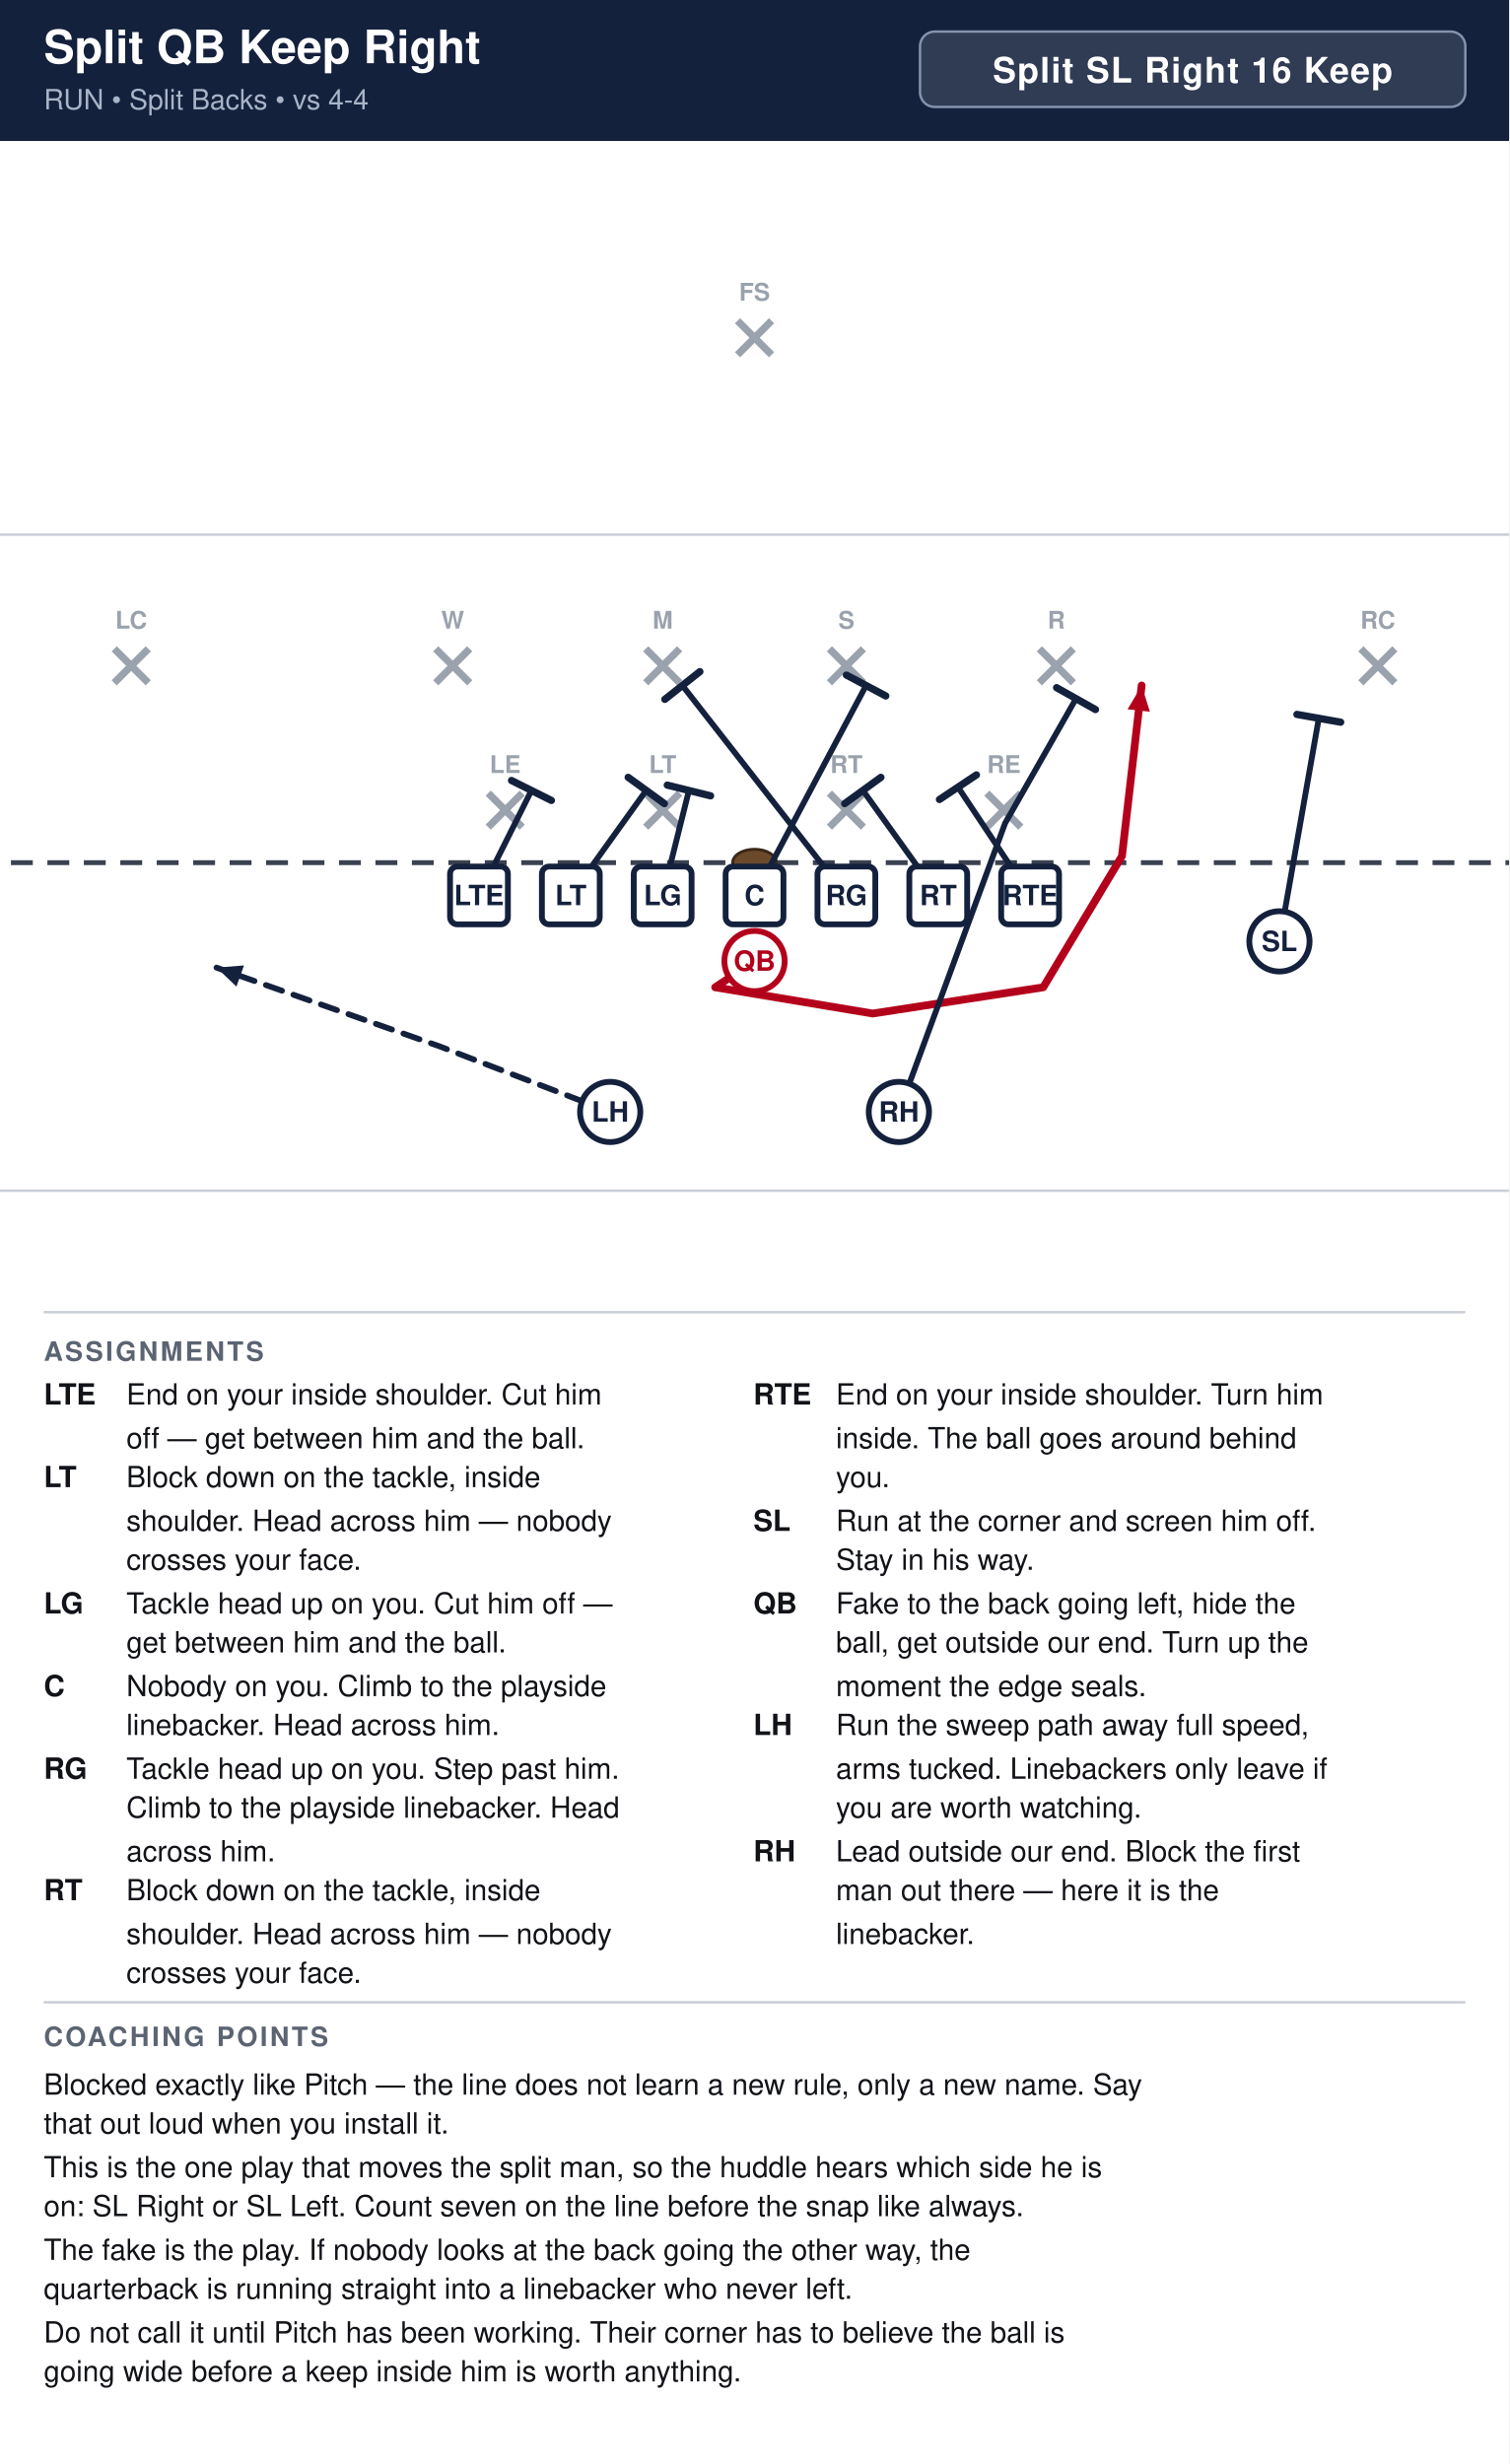
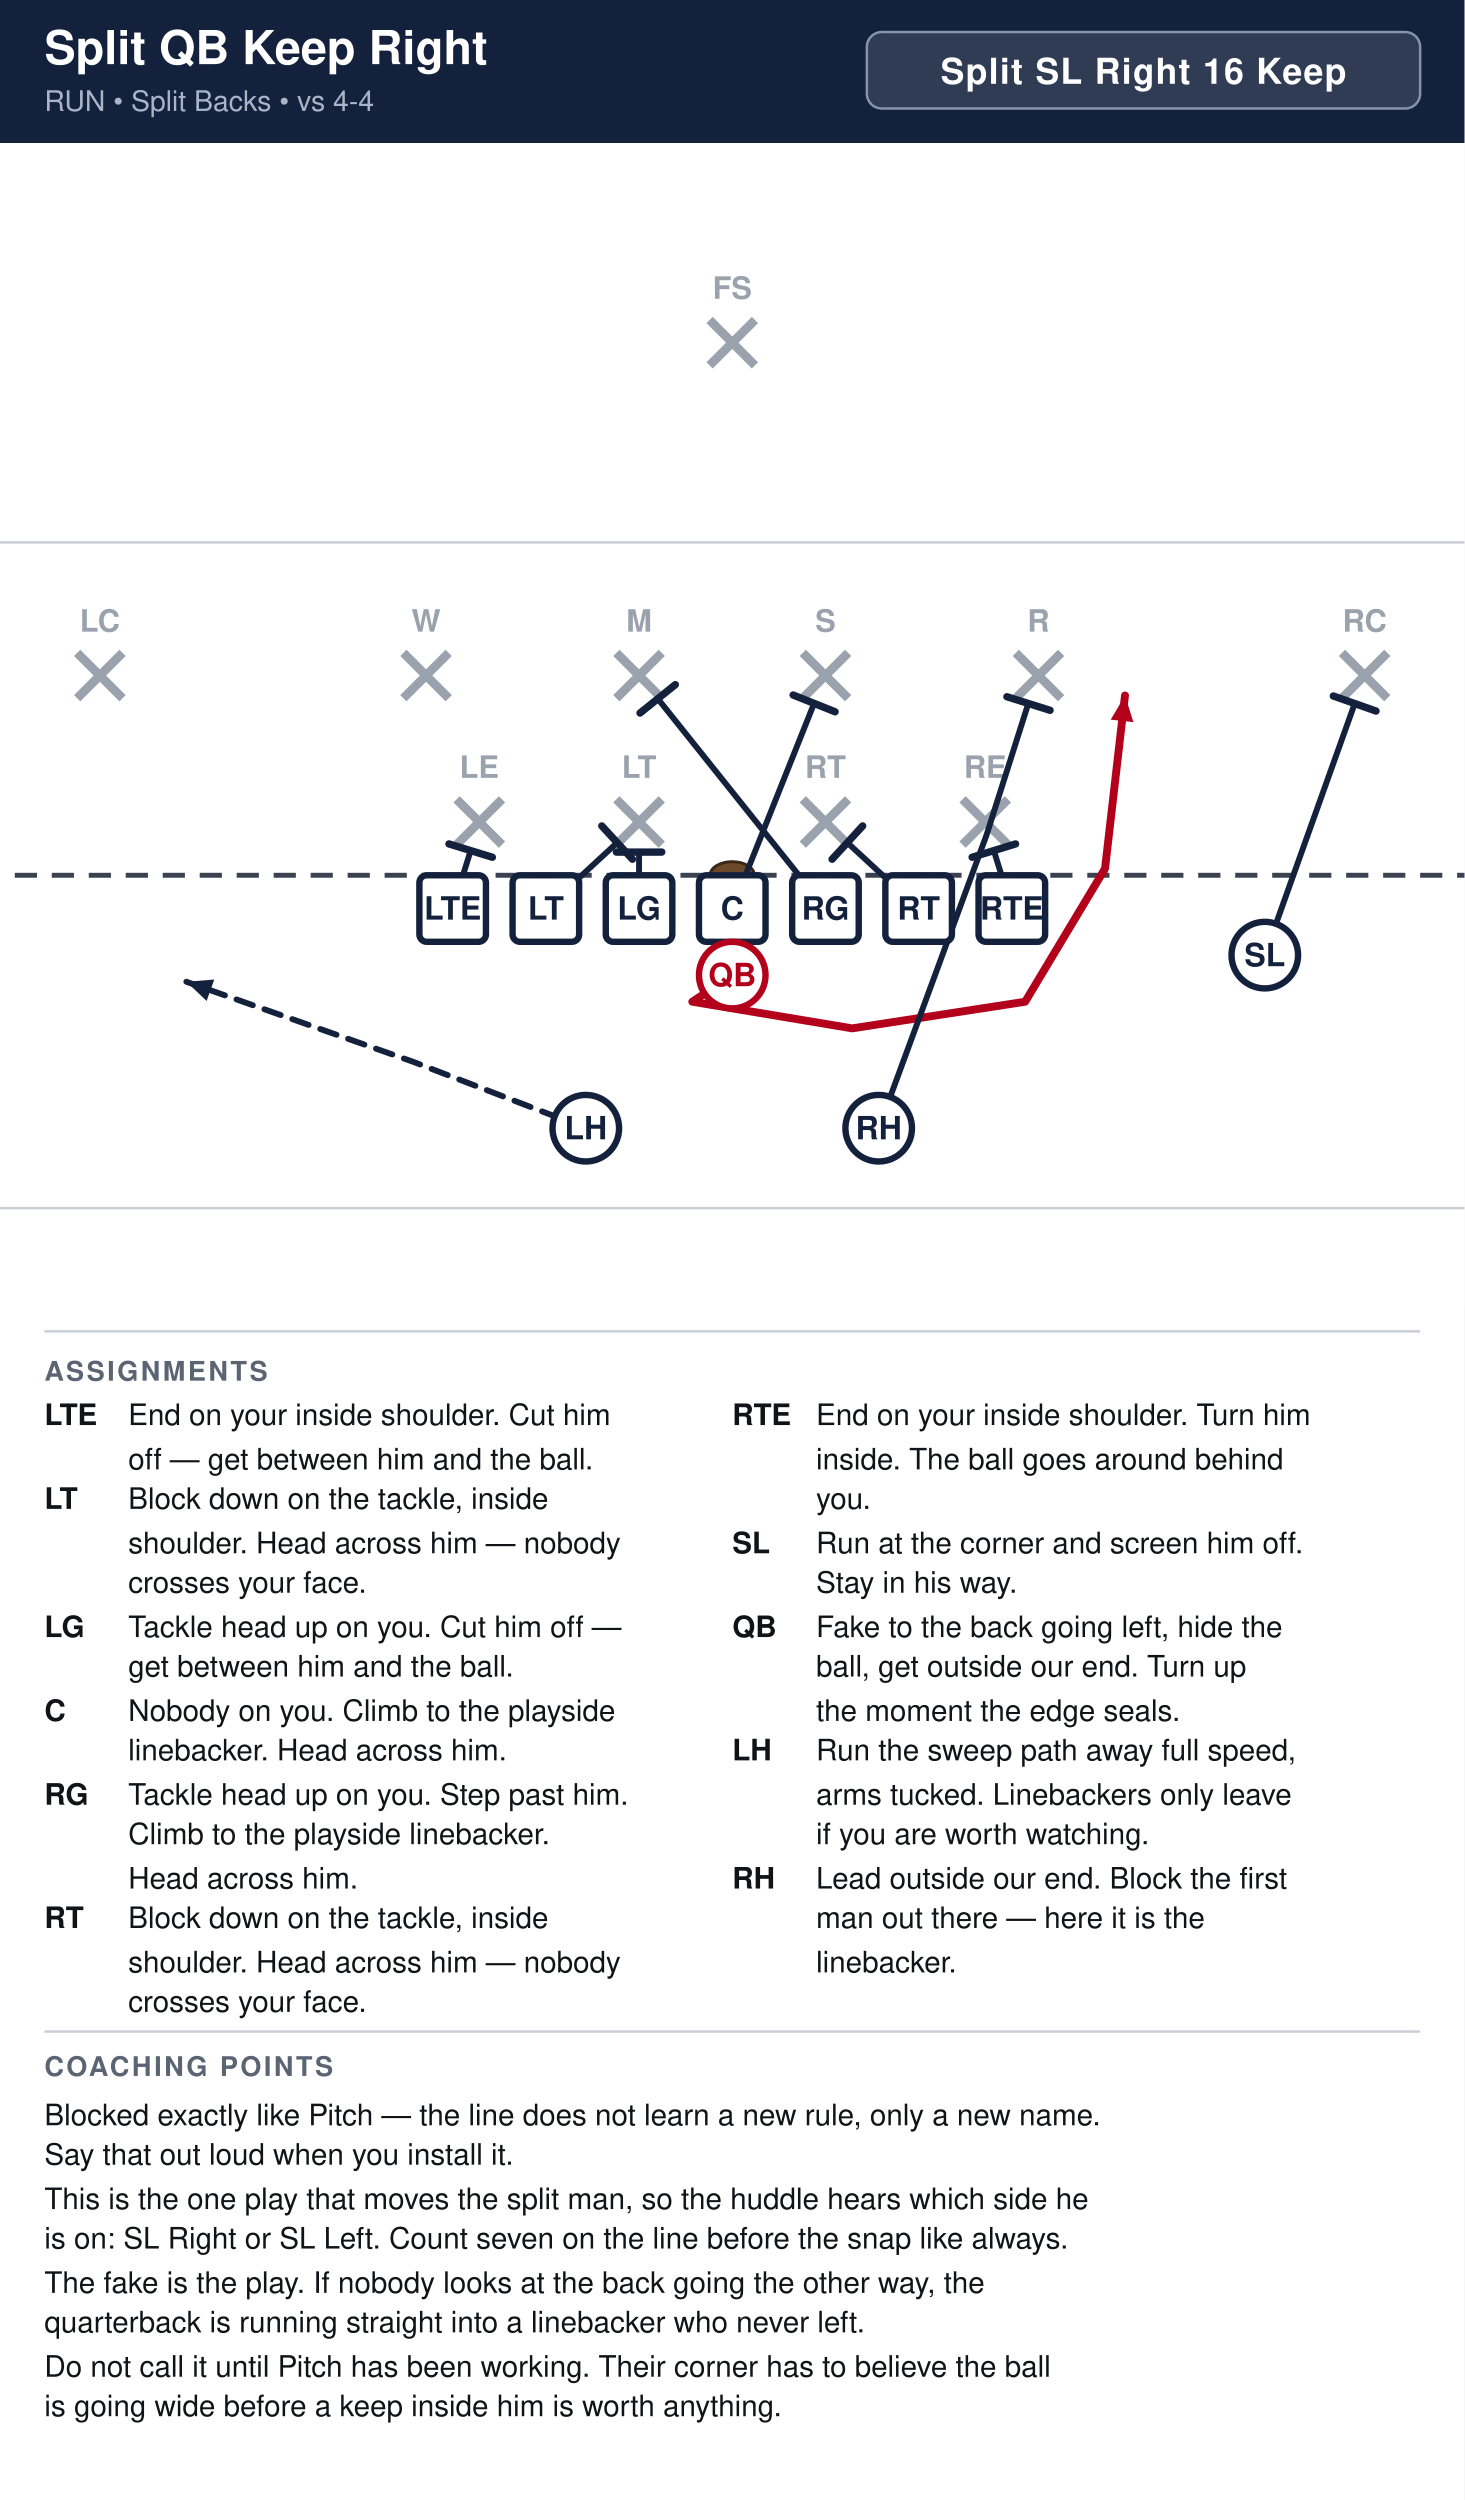
- <svg xmlns="http://www.w3.org/2000/svg" width="621" height="1014" viewBox="0 0 621 1014" font-family="Segoe UI, Helvetica, Arial, sans-serif">
+ <svg xmlns="http://www.w3.org/2000/svg" width="594" height="1014" viewBox="0 0 594 1014" font-family="Segoe UI, Helvetica, Arial, sans-serif">
  <rect width="100%" height="100%" fill="#ffffff" />
-   <rect x="0" y="0" width="621" height="58" fill="#14213d" />
+   <rect x="0" y="0" width="594" height="58" fill="#14213d" />
  <text x="18" y="26" font-size="19.0" font-weight="700" fill="#ffffff">Split QB Keep Right</text>
  <text x="18" y="45" font-size="11.5" fill="#a9b4c7">RUN  •  Split Backs  •  vs 4-4</text>
-   <rect x="378.6" y="13" width="224.4" height="31" rx="6" fill="#ffffff" fill-opacity="0.12" stroke="#8593ad" stroke-width="1" />
-   <text x="490.8" y="34" text-anchor="middle" font-size="14.5" font-weight="700" fill="#ffffff" letter-spacing="0.5">Split SL Right 16 Keep</text>
+   <rect x="351.6" y="13" width="224.4" height="31" rx="6" fill="#ffffff" fill-opacity="0.12" stroke="#8593ad" stroke-width="1" />
+   <text x="463.8" y="34" text-anchor="middle" font-size="14.5" font-weight="700" fill="#ffffff" letter-spacing="0.5">Split SL Right 16 Keep</text>
  <clipPath id="fieldclip">
-     <rect x="0" y="58" width="621" height="472" />
+     <rect x="0" y="58" width="594" height="472" />
  </clipPath>
  <g clip-path="url(#fieldclip)">
-     <g transform="translate(-40.5,31.0)">
+     <g transform="translate(-54.0,31.0)">
      <rect x="0" y="0" width="702" height="513" fill="#ffffff" />
      <line x1="0" y1="459.0" x2="702" y2="459.0" stroke="#c8cdd6" stroke-width="1" />
      <line x1="0" y1="189.0" x2="702" y2="189.0" stroke="#c8cdd6" stroke-width="1" />
      <line x1="0" y1="324.0" x2="702" y2="324.0" stroke="#3a4150" stroke-width="2" stroke-dasharray="9 6" />
      <ellipse cx="351.0" cy="324.0" rx="9" ry="5.5" fill="#6b4a2b" stroke="#3a2716" stroke-width="1.2" />
-       <line x1="241.4" y1="295.4" x2="255.4" y2="309.4" stroke="#9aa2ae" stroke-width="3" />
-       <line x1="255.4" y1="295.4" x2="241.4" y2="309.4" stroke="#9aa2ae" stroke-width="3" />
-       <text x="248.4" y="287.1" text-anchor="middle" font-size="10" fill="#9aa2ae" font-weight="600">LE</text>
-       <line x1="306.2" y1="295.4" x2="320.2" y2="309.4" stroke="#9aa2ae" stroke-width="3" />
-       <line x1="320.2" y1="295.4" x2="306.2" y2="309.4" stroke="#9aa2ae" stroke-width="3" />
-       <text x="313.2" y="287.1" text-anchor="middle" font-size="10" fill="#9aa2ae" font-weight="600">LT</text>
-       <line x1="381.8" y1="295.4" x2="395.8" y2="309.4" stroke="#9aa2ae" stroke-width="3" />
-       <line x1="395.8" y1="295.4" x2="381.8" y2="309.4" stroke="#9aa2ae" stroke-width="3" />
-       <text x="388.8" y="287.1" text-anchor="middle" font-size="10" fill="#9aa2ae" font-weight="600">RT</text>
-       <line x1="446.6" y1="295.4" x2="460.6" y2="309.4" stroke="#9aa2ae" stroke-width="3" />
-       <line x1="460.6" y1="295.4" x2="446.6" y2="309.4" stroke="#9aa2ae" stroke-width="3" />
-       <text x="453.6" y="287.1" text-anchor="middle" font-size="10" fill="#9aa2ae" font-weight="600">RE</text>
-       <line x1="219.8" y1="236.0" x2="233.8" y2="250.0" stroke="#9aa2ae" stroke-width="3" />
-       <line x1="233.8" y1="236.0" x2="219.8" y2="250.0" stroke="#9aa2ae" stroke-width="3" />
-       <text x="226.8" y="227.7" text-anchor="middle" font-size="10" fill="#9aa2ae" font-weight="600">W</text>
-       <line x1="306.2" y1="236.0" x2="320.2" y2="250.0" stroke="#9aa2ae" stroke-width="3" />
-       <line x1="320.2" y1="236.0" x2="306.2" y2="250.0" stroke="#9aa2ae" stroke-width="3" />
-       <text x="313.2" y="227.7" text-anchor="middle" font-size="10" fill="#9aa2ae" font-weight="600">M</text>
-       <line x1="381.8" y1="236.0" x2="395.8" y2="250.0" stroke="#9aa2ae" stroke-width="3" />
-       <line x1="395.8" y1="236.0" x2="381.8" y2="250.0" stroke="#9aa2ae" stroke-width="3" />
-       <text x="388.8" y="227.7" text-anchor="middle" font-size="10" fill="#9aa2ae" font-weight="600">S</text>
-       <line x1="468.2" y1="236.0" x2="482.2" y2="250.0" stroke="#9aa2ae" stroke-width="3" />
-       <line x1="482.2" y1="236.0" x2="468.2" y2="250.0" stroke="#9aa2ae" stroke-width="3" />
-       <text x="475.2" y="227.7" text-anchor="middle" font-size="10" fill="#9aa2ae" font-weight="600">R</text>
-       <line x1="87.5" y1="236.0" x2="101.5" y2="250.0" stroke="#9aa2ae" stroke-width="3" />
-       <line x1="101.5" y1="236.0" x2="87.5" y2="250.0" stroke="#9aa2ae" stroke-width="3" />
-       <text x="94.5" y="227.7" text-anchor="middle" font-size="10" fill="#9aa2ae" font-weight="600">LC</text>
-       <line x1="600.5" y1="236.0" x2="614.5" y2="250.0" stroke="#9aa2ae" stroke-width="3" />
-       <line x1="614.5" y1="236.0" x2="600.5" y2="250.0" stroke="#9aa2ae" stroke-width="3" />
-       <text x="607.5" y="227.7" text-anchor="middle" font-size="10" fill="#9aa2ae" font-weight="600">RC</text>
-       <line x1="344.0" y1="101.0" x2="358.0" y2="115.0" stroke="#9aa2ae" stroke-width="3" />
-       <line x1="358.0" y1="101.0" x2="344.0" y2="115.0" stroke="#9aa2ae" stroke-width="3" />
-       <text x="351.0" y="92.7" text-anchor="middle" font-size="10" fill="#9aa2ae" font-weight="600">FS</text>
-       <path d="M237.6,337.5 L259.2,294.3" fill="none" stroke="#14213d" stroke-width="2.4" stroke-linecap="round" stroke-linejoin="round" />
-       <line x1="251.0" y1="290.2" x2="267.4" y2="298.4" stroke="#14213d" stroke-width="3.0" stroke-linecap="round" />
-       <path d="M275.4,337.5 L306.4,294.3" fill="none" stroke="#14213d" stroke-width="2.4" stroke-linecap="round" stroke-linejoin="round" />
-       <line x1="299.0" y1="288.9" x2="313.9" y2="299.7" stroke="#14213d" stroke-width="3.0" stroke-linecap="round" />
-       <path d="M313.2,337.5 L324.0,294.3" fill="none" stroke="#14213d" stroke-width="2.4" stroke-linecap="round" stroke-linejoin="round" />
-       <line x1="315.1" y1="292.1" x2="332.9" y2="296.5" stroke="#14213d" stroke-width="3.0" stroke-linecap="round" />
-       <path d="M351.0,337.5 L396.9,251.1" fill="none" stroke="#14213d" stroke-width="2.4" stroke-linecap="round" stroke-linejoin="round" />
-       <line x1="388.8" y1="246.8" x2="405.0" y2="255.4" stroke="#14213d" stroke-width="3.0" stroke-linecap="round" />
-       <path d="M388.8,337.5 L321.3,251.1" fill="none" stroke="#14213d" stroke-width="2.4" stroke-linecap="round" stroke-linejoin="round" />
-       <line x1="314.1" y1="256.8" x2="328.5" y2="245.4" stroke="#14213d" stroke-width="3.0" stroke-linecap="round" />
-       <path d="M426.6,337.5 L395.6,294.3" fill="none" stroke="#14213d" stroke-width="2.4" stroke-linecap="round" stroke-linejoin="round" />
-       <line x1="388.1" y1="299.7" x2="403.0" y2="288.9" stroke="#14213d" stroke-width="3.0" stroke-linecap="round" />
-       <path d="M464.4,337.5 L434.7,292.9" fill="none" stroke="#14213d" stroke-width="2.4" stroke-linecap="round" stroke-linejoin="round" />
-       <line x1="427.1" y1="298.0" x2="442.3" y2="287.9" stroke="#14213d" stroke-width="3.0" stroke-linecap="round" />
-       <path d="M567.0,356.4 L583.2,264.6" fill="none" stroke="#14213d" stroke-width="2.4" stroke-linecap="round" stroke-linejoin="round" />
-       <line x1="574.2" y1="263.0" x2="592.2" y2="266.2" stroke="#14213d" stroke-width="3.0" stroke-linecap="round" />
+       <line x1="239.2" y1="293.2" x2="257.6" y2="311.6" stroke="#9aa2ae" stroke-width="3.6" />
+       <line x1="257.6" y1="293.2" x2="239.2" y2="311.6" stroke="#9aa2ae" stroke-width="3.6" />
+       <text x="248.4" y="284.5" text-anchor="middle" font-size="12.5" fill="#9aa2ae" font-weight="600">LE</text>
+       <line x1="304.0" y1="293.2" x2="322.4" y2="311.6" stroke="#9aa2ae" stroke-width="3.6" />
+       <line x1="322.4" y1="293.2" x2="304.0" y2="311.6" stroke="#9aa2ae" stroke-width="3.6" />
+       <text x="313.2" y="284.5" text-anchor="middle" font-size="12.5" fill="#9aa2ae" font-weight="600">LT</text>
+       <line x1="379.6" y1="293.2" x2="398.0" y2="311.6" stroke="#9aa2ae" stroke-width="3.6" />
+       <line x1="398.0" y1="293.2" x2="379.6" y2="311.6" stroke="#9aa2ae" stroke-width="3.6" />
+       <text x="388.8" y="284.5" text-anchor="middle" font-size="12.5" fill="#9aa2ae" font-weight="600">RT</text>
+       <line x1="444.4" y1="293.2" x2="462.8" y2="311.6" stroke="#9aa2ae" stroke-width="3.6" />
+       <line x1="462.8" y1="293.2" x2="444.4" y2="311.6" stroke="#9aa2ae" stroke-width="3.6" />
+       <text x="453.6" y="284.5" text-anchor="middle" font-size="12.5" fill="#9aa2ae" font-weight="600">RE</text>
+       <line x1="217.6" y1="233.8" x2="236.0" y2="252.2" stroke="#9aa2ae" stroke-width="3.6" />
+       <line x1="236.0" y1="233.8" x2="217.6" y2="252.2" stroke="#9aa2ae" stroke-width="3.6" />
+       <text x="226.8" y="225.2" text-anchor="middle" font-size="12.5" fill="#9aa2ae" font-weight="600">W</text>
+       <line x1="304.0" y1="233.8" x2="322.4" y2="252.2" stroke="#9aa2ae" stroke-width="3.6" />
+       <line x1="322.4" y1="233.8" x2="304.0" y2="252.2" stroke="#9aa2ae" stroke-width="3.6" />
+       <text x="313.2" y="225.2" text-anchor="middle" font-size="12.5" fill="#9aa2ae" font-weight="600">M</text>
+       <line x1="379.6" y1="233.8" x2="398.0" y2="252.2" stroke="#9aa2ae" stroke-width="3.6" />
+       <line x1="398.0" y1="233.8" x2="379.6" y2="252.2" stroke="#9aa2ae" stroke-width="3.6" />
+       <text x="388.8" y="225.2" text-anchor="middle" font-size="12.5" fill="#9aa2ae" font-weight="600">S</text>
+       <line x1="466.0" y1="233.8" x2="484.4" y2="252.2" stroke="#9aa2ae" stroke-width="3.6" />
+       <line x1="484.4" y1="233.8" x2="466.0" y2="252.2" stroke="#9aa2ae" stroke-width="3.6" />
+       <text x="475.2" y="225.2" text-anchor="middle" font-size="12.5" fill="#9aa2ae" font-weight="600">R</text>
+       <line x1="85.3" y1="233.8" x2="103.7" y2="252.2" stroke="#9aa2ae" stroke-width="3.6" />
+       <line x1="103.7" y1="233.8" x2="85.3" y2="252.2" stroke="#9aa2ae" stroke-width="3.6" />
+       <text x="94.5" y="225.2" text-anchor="middle" font-size="12.5" fill="#9aa2ae" font-weight="600">LC</text>
+       <line x1="598.3" y1="233.8" x2="616.7" y2="252.2" stroke="#9aa2ae" stroke-width="3.6" />
+       <line x1="616.7" y1="233.8" x2="598.3" y2="252.2" stroke="#9aa2ae" stroke-width="3.6" />
+       <text x="607.5" y="225.2" text-anchor="middle" font-size="12.5" fill="#9aa2ae" font-weight="600">RC</text>
+       <line x1="341.8" y1="98.8" x2="360.2" y2="117.2" stroke="#9aa2ae" stroke-width="3.6" />
+       <line x1="360.2" y1="98.8" x2="341.8" y2="117.2" stroke="#9aa2ae" stroke-width="3.6" />
+       <text x="351.0" y="90.2" text-anchor="middle" font-size="12.5" fill="#9aa2ae" font-weight="600">FS</text>
+       <path d="M237.6,337.5 L244.9,314.0" fill="none" stroke="#14213d" stroke-width="2.4" stroke-linecap="round" stroke-linejoin="round" />
+       <line x1="236.1" y1="311.3" x2="253.7" y2="316.7" stroke="#14213d" stroke-width="3.0" stroke-linecap="round" />
+       <path d="M275.4,337.5 L304.3,310.8" fill="none" stroke="#14213d" stroke-width="2.4" stroke-linecap="round" stroke-linejoin="round" />
+       <line x1="298.1" y1="304.0" x2="310.5" y2="317.5" stroke="#14213d" stroke-width="3.0" stroke-linecap="round" />
+       <path d="M313.2,337.5 L313.2,314.6" fill="none" stroke="#14213d" stroke-width="2.4" stroke-linecap="round" stroke-linejoin="round" />
+       <line x1="304.0" y1="314.6" x2="322.4" y2="314.6" stroke="#14213d" stroke-width="3.0" stroke-linecap="round" />
+       <path d="M351.0,337.5 L384.2,254.3" fill="none" stroke="#14213d" stroke-width="2.4" stroke-linecap="round" stroke-linejoin="round" />
+       <line x1="375.7" y1="250.9" x2="392.7" y2="257.7" stroke="#14213d" stroke-width="3.0" stroke-linecap="round" />
+       <path d="M388.8,337.5 L320.8,252.4" fill="none" stroke="#14213d" stroke-width="2.4" stroke-linecap="round" stroke-linejoin="round" />
+       <line x1="313.6" y1="258.2" x2="327.9" y2="246.7" stroke="#14213d" stroke-width="3.0" stroke-linecap="round" />
+       <path d="M426.6,337.5 L397.7,310.8" fill="none" stroke="#14213d" stroke-width="2.4" stroke-linecap="round" stroke-linejoin="round" />
+       <line x1="391.5" y1="317.5" x2="403.9" y2="304.0" stroke="#14213d" stroke-width="3.0" stroke-linecap="round" />
+       <path d="M464.4,337.5 L457.1,314.0" fill="none" stroke="#14213d" stroke-width="2.4" stroke-linecap="round" stroke-linejoin="round" />
+       <line x1="448.3" y1="316.7" x2="465.9" y2="311.3" stroke="#14213d" stroke-width="3.0" stroke-linecap="round" />
+       <path d="M567.0,356.4 L603.5,254.3" fill="none" stroke="#14213d" stroke-width="2.4" stroke-linecap="round" stroke-linejoin="round" />
+       <line x1="594.8" y1="251.3" x2="612.1" y2="257.4" stroke="#14213d" stroke-width="3.0" stroke-linecap="round" />
      <path d="M351.0,364.5 L334.8,375.3 L399.6,386.1 L469.8,375.3 L502.2,321.3 L510.3,251.1" fill="none" stroke="#b3001b" stroke-width="3.2" stroke-linecap="round" stroke-linejoin="round" />
      <polygon points="510.3,251.1 513.7,261.9 504.5,260.9" fill="#b3001b" />
-       <path d="M410.4,426.6 L454.1,307.8 L483.3,256.5" fill="none" stroke="#14213d" stroke-width="2.4" stroke-linecap="round" stroke-linejoin="round" />
-       <line x1="475.3" y1="252.0" x2="491.3" y2="261.0" stroke="#14213d" stroke-width="3.0" stroke-linecap="round" />
+       <path d="M410.4,426.6 L454.1,307.8 L471.1,254.3" fill="none" stroke="#14213d" stroke-width="2.4" stroke-linecap="round" stroke-linejoin="round" />
+       <line x1="462.4" y1="251.6" x2="479.9" y2="257.1" stroke="#14213d" stroke-width="3.0" stroke-linecap="round" />
      <path d="M291.6,426.6 L221.4,399.6 L129.6,367.2" fill="none" stroke="#14213d" stroke-width="2.4" stroke-linecap="round" stroke-linejoin="round" stroke-dasharray="7 5" />
      <polygon points="129.6,367.2 140.9,366.3 137.8,375.0" fill="#14213d" />
-       <rect x="225.7" y="325.6" width="23.8" height="23.8" rx="3" fill="#ffffff" stroke="#14213d" stroke-width="2.4" />
-       <text x="237.6" y="341.5" text-anchor="middle" font-size="11.5" font-weight="700" fill="#14213d">LTE</text>
-       <rect x="263.5" y="325.6" width="23.8" height="23.8" rx="3" fill="#ffffff" stroke="#14213d" stroke-width="2.4" />
-       <text x="275.4" y="341.5" text-anchor="middle" font-size="11.5" font-weight="700" fill="#14213d">LT</text>
-       <rect x="301.3" y="325.6" width="23.8" height="23.8" rx="3" fill="#ffffff" stroke="#14213d" stroke-width="2.4" />
-       <text x="313.2" y="341.5" text-anchor="middle" font-size="11.5" font-weight="700" fill="#14213d">LG</text>
-       <rect x="339.1" y="325.6" width="23.8" height="23.8" rx="3" fill="#ffffff" stroke="#14213d" stroke-width="2.4" />
-       <text x="351.0" y="341.5" text-anchor="middle" font-size="11.5" font-weight="700" fill="#14213d">C</text>
-       <rect x="376.9" y="325.6" width="23.8" height="23.8" rx="3" fill="#ffffff" stroke="#14213d" stroke-width="2.4" />
-       <text x="388.8" y="341.5" text-anchor="middle" font-size="11.5" font-weight="700" fill="#14213d">RG</text>
-       <rect x="414.7" y="325.6" width="23.8" height="23.8" rx="3" fill="#ffffff" stroke="#14213d" stroke-width="2.4" />
-       <text x="426.6" y="341.5" text-anchor="middle" font-size="11.5" font-weight="700" fill="#14213d">RT</text>
-       <rect x="452.5" y="325.6" width="23.8" height="23.8" rx="3" fill="#ffffff" stroke="#14213d" stroke-width="2.4" />
-       <text x="464.4" y="341.5" text-anchor="middle" font-size="11.5" font-weight="700" fill="#14213d">RTE</text>
-       <circle cx="567.0" cy="356.4" r="12.4" fill="#ffffff" stroke="#14213d" stroke-width="2.4" />
-       <text x="567.0" y="360.4" text-anchor="middle" font-size="11.5" font-weight="700" fill="#14213d">SL</text>
-       <circle cx="351.0" cy="364.5" r="12.4" fill="#ffffff" stroke="#b3001b" stroke-width="2.4" />
-       <text x="351.0" y="368.5" text-anchor="middle" font-size="11.5" font-weight="700" fill="#b3001b">QB</text>
-       <circle cx="291.6" cy="426.6" r="12.4" fill="#ffffff" stroke="#14213d" stroke-width="2.4" />
-       <text x="291.6" y="430.6" text-anchor="middle" font-size="11.5" font-weight="700" fill="#14213d">LH</text>
-       <circle cx="410.4" cy="426.6" r="12.4" fill="#ffffff" stroke="#14213d" stroke-width="2.4" />
-       <text x="410.4" y="430.6" text-anchor="middle" font-size="11.5" font-weight="700" fill="#14213d">RH</text>
+       <rect x="224.1" y="324.0" width="27.0" height="27.0" rx="3" fill="#ffffff" stroke="#14213d" stroke-width="2.6" />
+       <text x="237.6" y="342.0" text-anchor="middle" font-size="13" font-weight="700" fill="#14213d">LTE</text>
+       <rect x="261.9" y="324.0" width="27.0" height="27.0" rx="3" fill="#ffffff" stroke="#14213d" stroke-width="2.6" />
+       <text x="275.4" y="342.0" text-anchor="middle" font-size="13" font-weight="700" fill="#14213d">LT</text>
+       <rect x="299.7" y="324.0" width="27.0" height="27.0" rx="3" fill="#ffffff" stroke="#14213d" stroke-width="2.6" />
+       <text x="313.2" y="342.0" text-anchor="middle" font-size="13" font-weight="700" fill="#14213d">LG</text>
+       <rect x="337.5" y="324.0" width="27.0" height="27.0" rx="3" fill="#ffffff" stroke="#14213d" stroke-width="2.6" />
+       <text x="351.0" y="342.0" text-anchor="middle" font-size="13" font-weight="700" fill="#14213d">C</text>
+       <rect x="375.3" y="324.0" width="27.0" height="27.0" rx="3" fill="#ffffff" stroke="#14213d" stroke-width="2.6" />
+       <text x="388.8" y="342.0" text-anchor="middle" font-size="13" font-weight="700" fill="#14213d">RG</text>
+       <rect x="413.1" y="324.0" width="27.0" height="27.0" rx="3" fill="#ffffff" stroke="#14213d" stroke-width="2.6" />
+       <text x="426.6" y="342.0" text-anchor="middle" font-size="13" font-weight="700" fill="#14213d">RT</text>
+       <rect x="450.9" y="324.0" width="27.0" height="27.0" rx="3" fill="#ffffff" stroke="#14213d" stroke-width="2.6" />
+       <text x="464.4" y="342.0" text-anchor="middle" font-size="13" font-weight="700" fill="#14213d">RTE</text>
+       <circle cx="567.0" cy="356.4" r="13.5" fill="#ffffff" stroke="#14213d" stroke-width="2.6" />
+       <text x="567.0" y="360.9" text-anchor="middle" font-size="13" font-weight="700" fill="#14213d">SL</text>
+       <circle cx="351.0" cy="364.5" r="13.5" fill="#ffffff" stroke="#b3001b" stroke-width="2.6" />
+       <text x="351.0" y="369.0" text-anchor="middle" font-size="13" font-weight="700" fill="#b3001b">QB</text>
+       <circle cx="291.6" cy="426.6" r="13.5" fill="#ffffff" stroke="#14213d" stroke-width="2.6" />
+       <text x="291.6" y="431.1" text-anchor="middle" font-size="13" font-weight="700" fill="#14213d">LH</text>
+       <circle cx="410.4" cy="426.6" r="13.5" fill="#ffffff" stroke="#14213d" stroke-width="2.6" />
+       <text x="410.4" y="431.1" text-anchor="middle" font-size="13" font-weight="700" fill="#14213d">RH</text>
    </g>
  </g>
-   <line x1="18" y1="540" x2="603" y2="540" stroke="#c8cdd6" stroke-width="1" />
+   <line x1="18" y1="540" x2="576" y2="540" stroke="#c8cdd6" stroke-width="1" />
  <text x="18" y="560" font-size="11" font-weight="700" fill="#5b6472" letter-spacing="1">ASSIGNMENTS</text>
  <text x="18" y="578" font-size="12" font-weight="700" fill="#111318">LTE</text>
  <text x="52" y="578" font-size="12" fill="#111318">End on your inside shoulder. Cut him</text>
  <text x="52" y="596" font-size="12" fill="#111318">off — get between him and the ball.</text>
  <text x="18" y="612" font-size="12" font-weight="700" fill="#111318">LT</text>
  <text x="52" y="612" font-size="12" fill="#111318">Block down on the tackle, inside</text>
  <text x="52" y="630" font-size="12" fill="#111318">shoulder. Head across him — nobody</text>
  <text x="52" y="646" font-size="12" fill="#111318">crosses your face.</text>
  <text x="18" y="664" font-size="12" font-weight="700" fill="#111318">LG</text>
  <text x="52" y="664" font-size="12" fill="#111318">Tackle head up on you. Cut him off —</text>
  <text x="52" y="680" font-size="12" fill="#111318">get between him and the ball.</text>
  <text x="18" y="698" font-size="12" font-weight="700" fill="#111318">C</text>
  <text x="52" y="698" font-size="12" fill="#111318">Nobody on you. Climb to the playside</text>
  <text x="52" y="714" font-size="12" fill="#111318">linebacker. Head across him.</text>
  <text x="18" y="732" font-size="12" font-weight="700" fill="#111318">RG</text>
  <text x="52" y="732" font-size="12" fill="#111318">Tackle head up on you. Step past him.</text>
-   <text x="52" y="748" font-size="12" fill="#111318">Climb to the playside linebacker. Head</text>
-   <text x="52" y="766" font-size="12" fill="#111318">across him.</text>
+   <text x="52" y="748" font-size="12" fill="#111318">Climb to the playside linebacker.</text>
+   <text x="52" y="766" font-size="12" fill="#111318">Head across him.</text>
  <text x="18" y="782" font-size="12" font-weight="700" fill="#111318">RT</text>
  <text x="52" y="782" font-size="12" fill="#111318">Block down on the tackle, inside</text>
  <text x="52" y="800" font-size="12" fill="#111318">shoulder. Head across him — nobody</text>
  <text x="52" y="816" font-size="12" fill="#111318">crosses your face.</text>
-   <text x="310" y="578" font-size="12" font-weight="700" fill="#111318">RTE</text>
-   <text x="344" y="578" font-size="12" fill="#111318">End on your inside shoulder. Turn him</text>
-   <text x="344" y="596" font-size="12" fill="#111318">inside. The ball goes around behind</text>
-   <text x="344" y="612" font-size="12" fill="#111318">you.</text>
-   <text x="310" y="630" font-size="12" font-weight="700" fill="#111318">SL</text>
-   <text x="344" y="630" font-size="12" fill="#111318">Run at the corner and screen him off.</text>
-   <text x="344" y="646" font-size="12" fill="#111318">Stay in his way.</text>
-   <text x="310" y="664" font-size="12" font-weight="700" fill="#111318">QB</text>
-   <text x="344" y="664" font-size="12" fill="#111318">Fake to the back going left, hide the</text>
-   <text x="344" y="680" font-size="12" fill="#111318">ball, get outside our end. Turn up the</text>
-   <text x="344" y="698" font-size="12" fill="#111318">moment the edge seals.</text>
-   <text x="310" y="714" font-size="12" font-weight="700" fill="#111318">LH</text>
-   <text x="344" y="714" font-size="12" fill="#111318">Run the sweep path away full speed,</text>
-   <text x="344" y="732" font-size="12" fill="#111318">arms tucked. Linebackers only leave if</text>
-   <text x="344" y="748" font-size="12" fill="#111318">you are worth watching.</text>
-   <text x="310" y="766" font-size="12" font-weight="700" fill="#111318">RH</text>
-   <text x="344" y="766" font-size="12" fill="#111318">Lead outside our end. Block the first</text>
-   <text x="344" y="782" font-size="12" fill="#111318">man out there — here it is the</text>
-   <text x="344" y="800" font-size="12" fill="#111318">linebacker.</text>
-   <line x1="18" y1="824" x2="603" y2="824" stroke="#c8cdd6" stroke-width="1" />
+   <text x="297" y="578" font-size="12" font-weight="700" fill="#111318">RTE</text>
+   <text x="331" y="578" font-size="12" fill="#111318">End on your inside shoulder. Turn him</text>
+   <text x="331" y="596" font-size="12" fill="#111318">inside. The ball goes around behind</text>
+   <text x="331" y="612" font-size="12" fill="#111318">you.</text>
+   <text x="297" y="630" font-size="12" font-weight="700" fill="#111318">SL</text>
+   <text x="331" y="630" font-size="12" fill="#111318">Run at the corner and screen him off.</text>
+   <text x="331" y="646" font-size="12" fill="#111318">Stay in his way.</text>
+   <text x="297" y="664" font-size="12" font-weight="700" fill="#111318">QB</text>
+   <text x="331" y="664" font-size="12" fill="#111318">Fake to the back going left, hide the</text>
+   <text x="331" y="680" font-size="12" fill="#111318">ball, get outside our end. Turn up</text>
+   <text x="331" y="698" font-size="12" fill="#111318">the moment the edge seals.</text>
+   <text x="297" y="714" font-size="12" font-weight="700" fill="#111318">LH</text>
+   <text x="331" y="714" font-size="12" fill="#111318">Run the sweep path away full speed,</text>
+   <text x="331" y="732" font-size="12" fill="#111318">arms tucked. Linebackers only leave</text>
+   <text x="331" y="748" font-size="12" fill="#111318">if you are worth watching.</text>
+   <text x="297" y="766" font-size="12" font-weight="700" fill="#111318">RH</text>
+   <text x="331" y="766" font-size="12" fill="#111318">Lead outside our end. Block the first</text>
+   <text x="331" y="782" font-size="12" fill="#111318">man out there — here it is the</text>
+   <text x="331" y="800" font-size="12" fill="#111318">linebacker.</text>
+   <line x1="18" y1="824" x2="576" y2="824" stroke="#c8cdd6" stroke-width="1" />
  <text x="18" y="842" font-size="11" font-weight="700" fill="#5b6472" letter-spacing="1">COACHING POINTS</text>
-   <text x="18" y="862" font-size="12" fill="#111318">Blocked exactly like Pitch — the line does not learn a new rule, only a new name. Say</text>
-   <text x="18" y="878" font-size="12" fill="#111318">that out loud when you install it.</text>
-   <text x="18" y="896" font-size="12" fill="#111318">This is the one play that moves the split man, so the huddle hears which side he is</text>
-   <text x="18" y="912" font-size="12" fill="#111318">on: SL Right or SL Left. Count seven on the line before the snap like always.</text>
+   <text x="18" y="862" font-size="12" fill="#111318">Blocked exactly like Pitch — the line does not learn a new rule, only a new name.</text>
+   <text x="18" y="878" font-size="12" fill="#111318">Say that out loud when you install it.</text>
+   <text x="18" y="896" font-size="12" fill="#111318">This is the one play that moves the split man, so the huddle hears which side he</text>
+   <text x="18" y="912" font-size="12" fill="#111318">is on: SL Right or SL Left. Count seven on the line before the snap like always.</text>
  <text x="18" y="930" font-size="12" fill="#111318">The fake is the play. If nobody looks at the back going the other way, the</text>
  <text x="18" y="946" font-size="12" fill="#111318">quarterback is running straight into a linebacker who never left.</text>
-   <text x="18" y="964" font-size="12" fill="#111318">Do not call it until Pitch has been working. Their corner has to believe the ball is</text>
-   <text x="18" y="980" font-size="12" fill="#111318">going wide before a keep inside him is worth anything.</text>
+   <text x="18" y="964" font-size="12" fill="#111318">Do not call it until Pitch has been working. Their corner has to believe the ball</text>
+   <text x="18" y="980" font-size="12" fill="#111318">is going wide before a keep inside him is worth anything.</text>
</svg>
